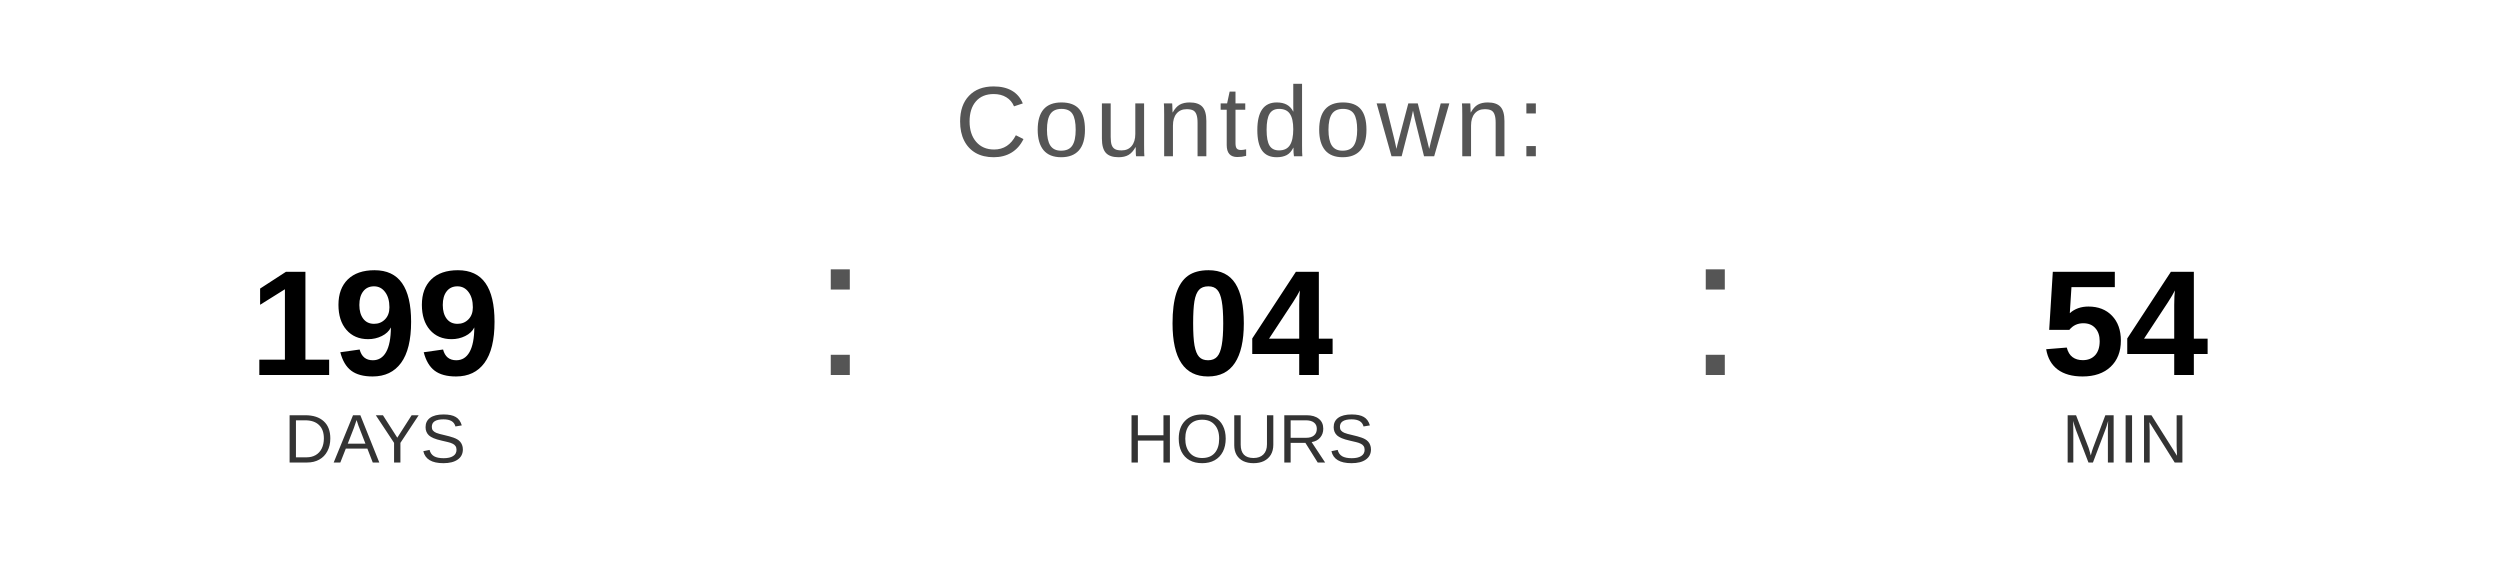
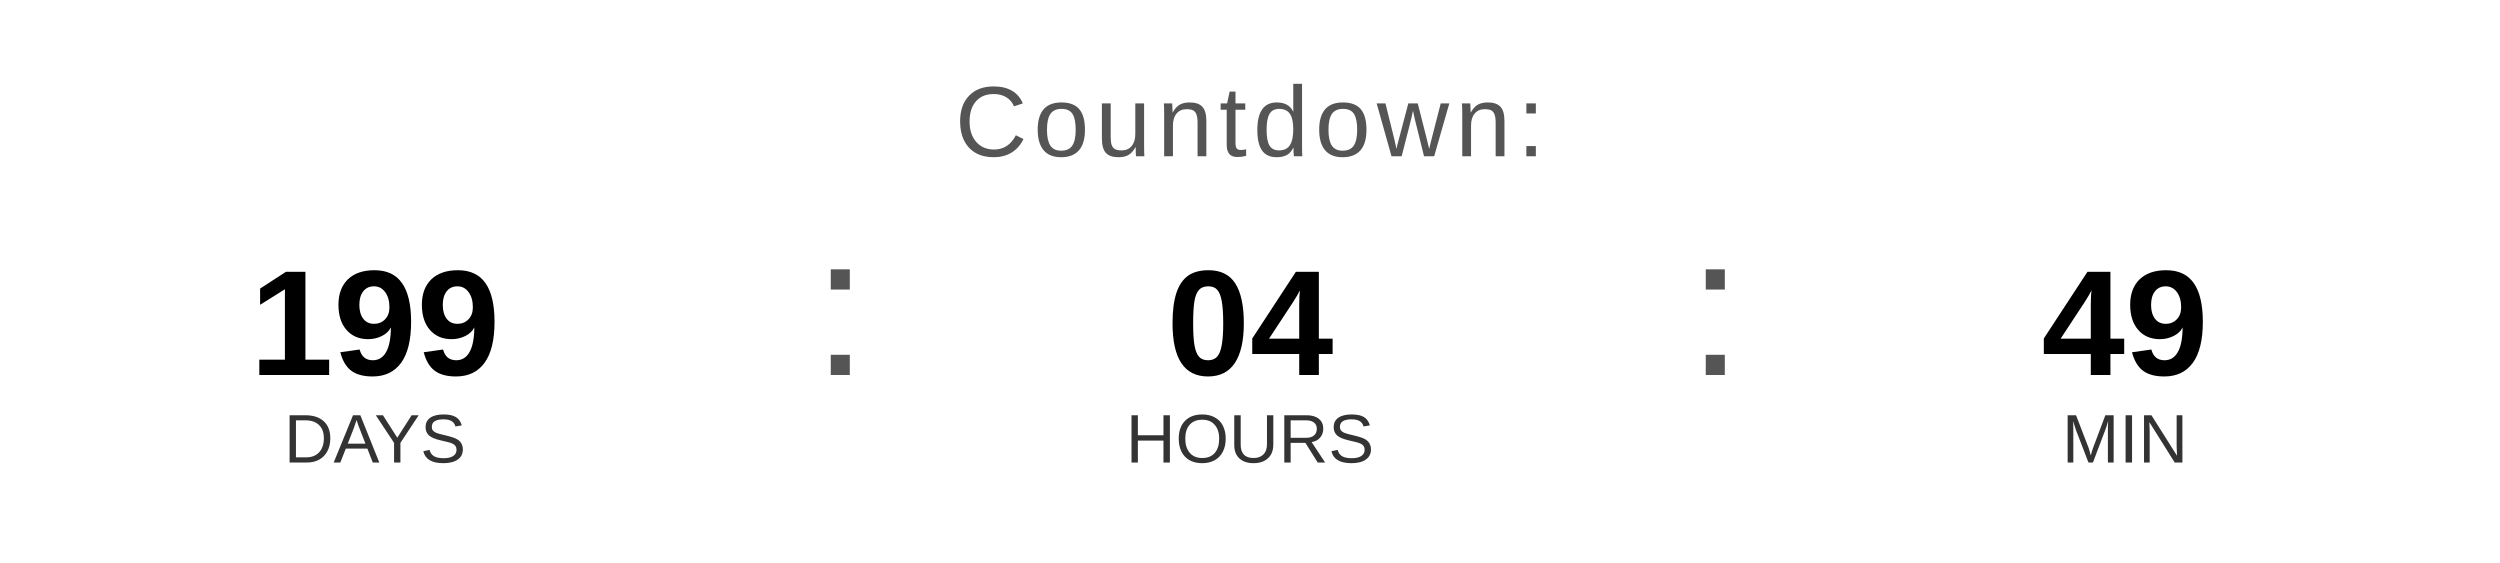
<svg xmlns="http://www.w3.org/2000/svg" width="400" height="90" viewBox="0 0 400 90">
  <text x="200" y="25" font-family="Arial, Helvetica, sans-serif" font-size="16" fill="#555555" text-anchor="middle" letter-spacing="1">
    Countdown:
  </text>
  <text x="60" y="60" font-family="Arial, Helvetica, sans-serif" font-size="24" font-weight="bold" fill="#000000" text-anchor="middle">199</text>
  <text x="60" y="74" font-family="Arial, Helvetica, sans-serif" font-size="11" fill="#333333" text-anchor="middle">DAYS</text>
  <text x="130" y="60" font-family="Arial, sans-serif" font-size="32" fill="#555555">:</text>
  <text x="200" y="60" font-family="Arial, Helvetica, sans-serif" font-size="24" font-weight="bold" fill="#000000" text-anchor="middle">04</text>
  <text x="200" y="74" font-family="Arial, Helvetica, sans-serif" font-size="11" fill="#333333" text-anchor="middle">HOURS</text>
  <text x="270" y="60" font-family="Arial, sans-serif" font-size="32" fill="#555555">:</text>
-   <text x="340" y="60" font-family="Arial, Helvetica, sans-serif" font-size="24" font-weight="bold" fill="#000000" text-anchor="middle">54</text>
+   <text x="340" y="60" font-family="Arial, Helvetica, sans-serif" font-size="24" font-weight="bold" fill="#000000" text-anchor="middle">49</text>
  <text x="340" y="74" font-family="Arial, Helvetica, sans-serif" font-size="11" fill="#333333" text-anchor="middle">MIN</text>
</svg>
